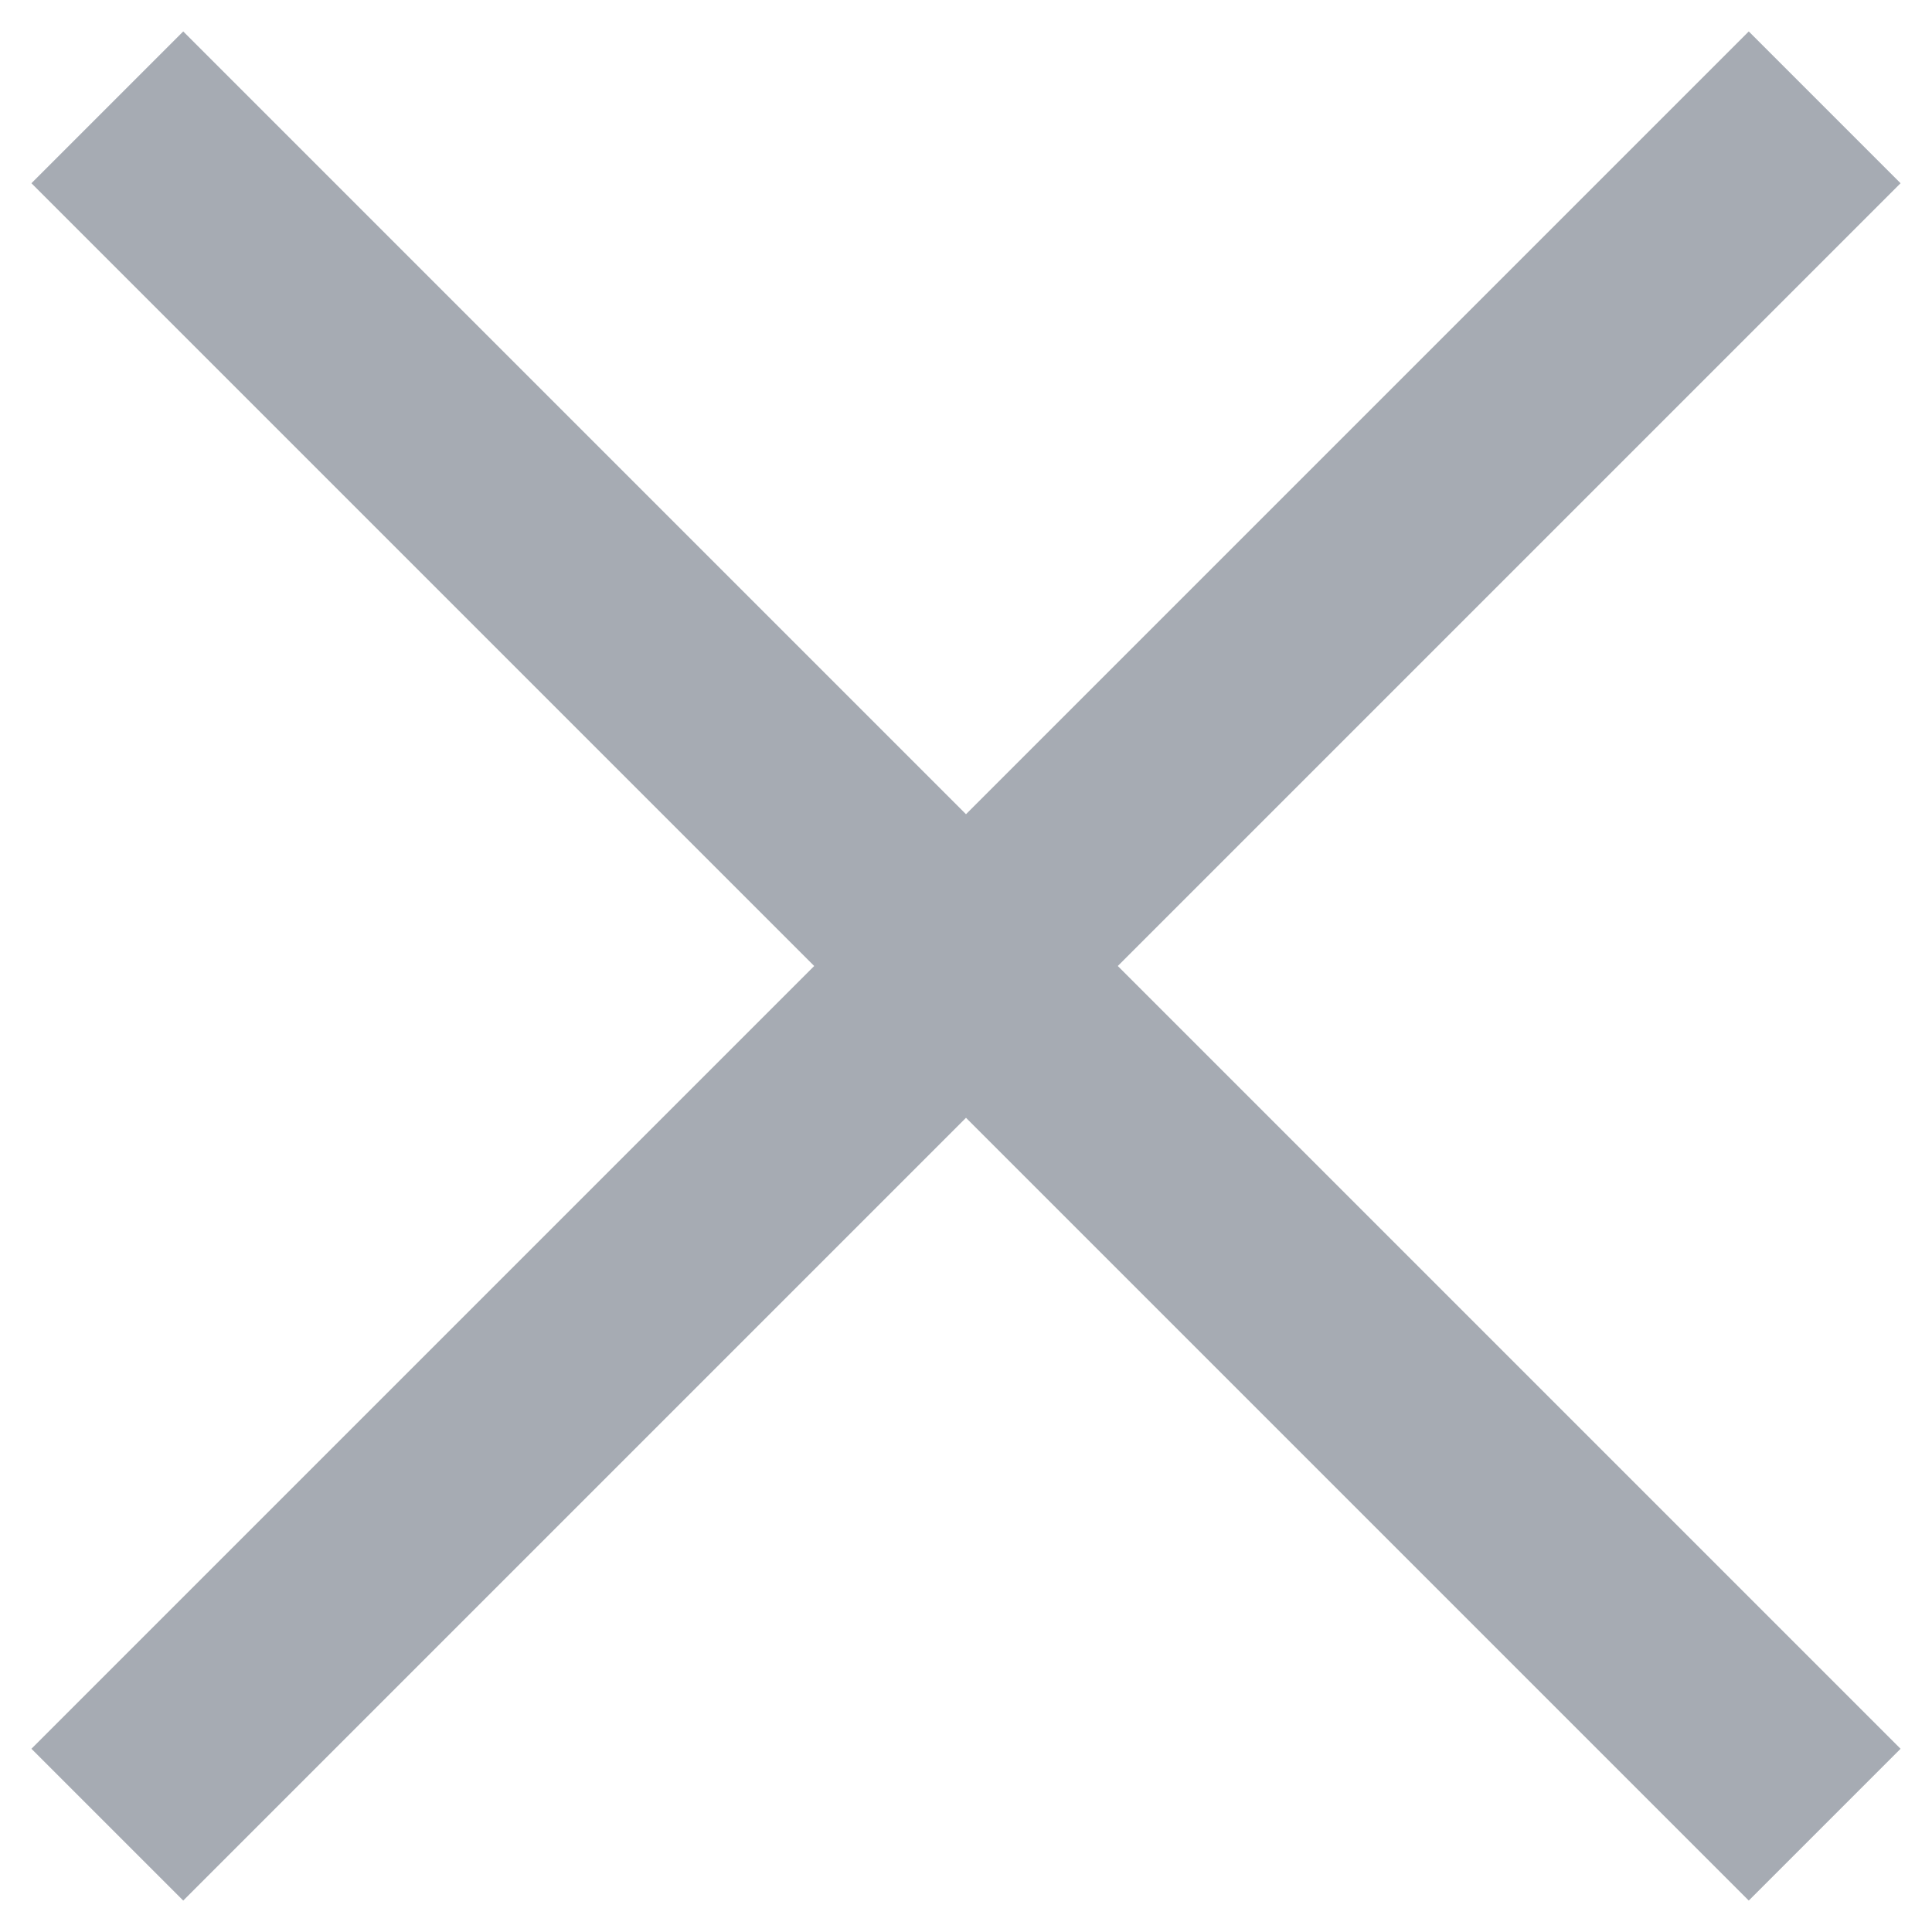
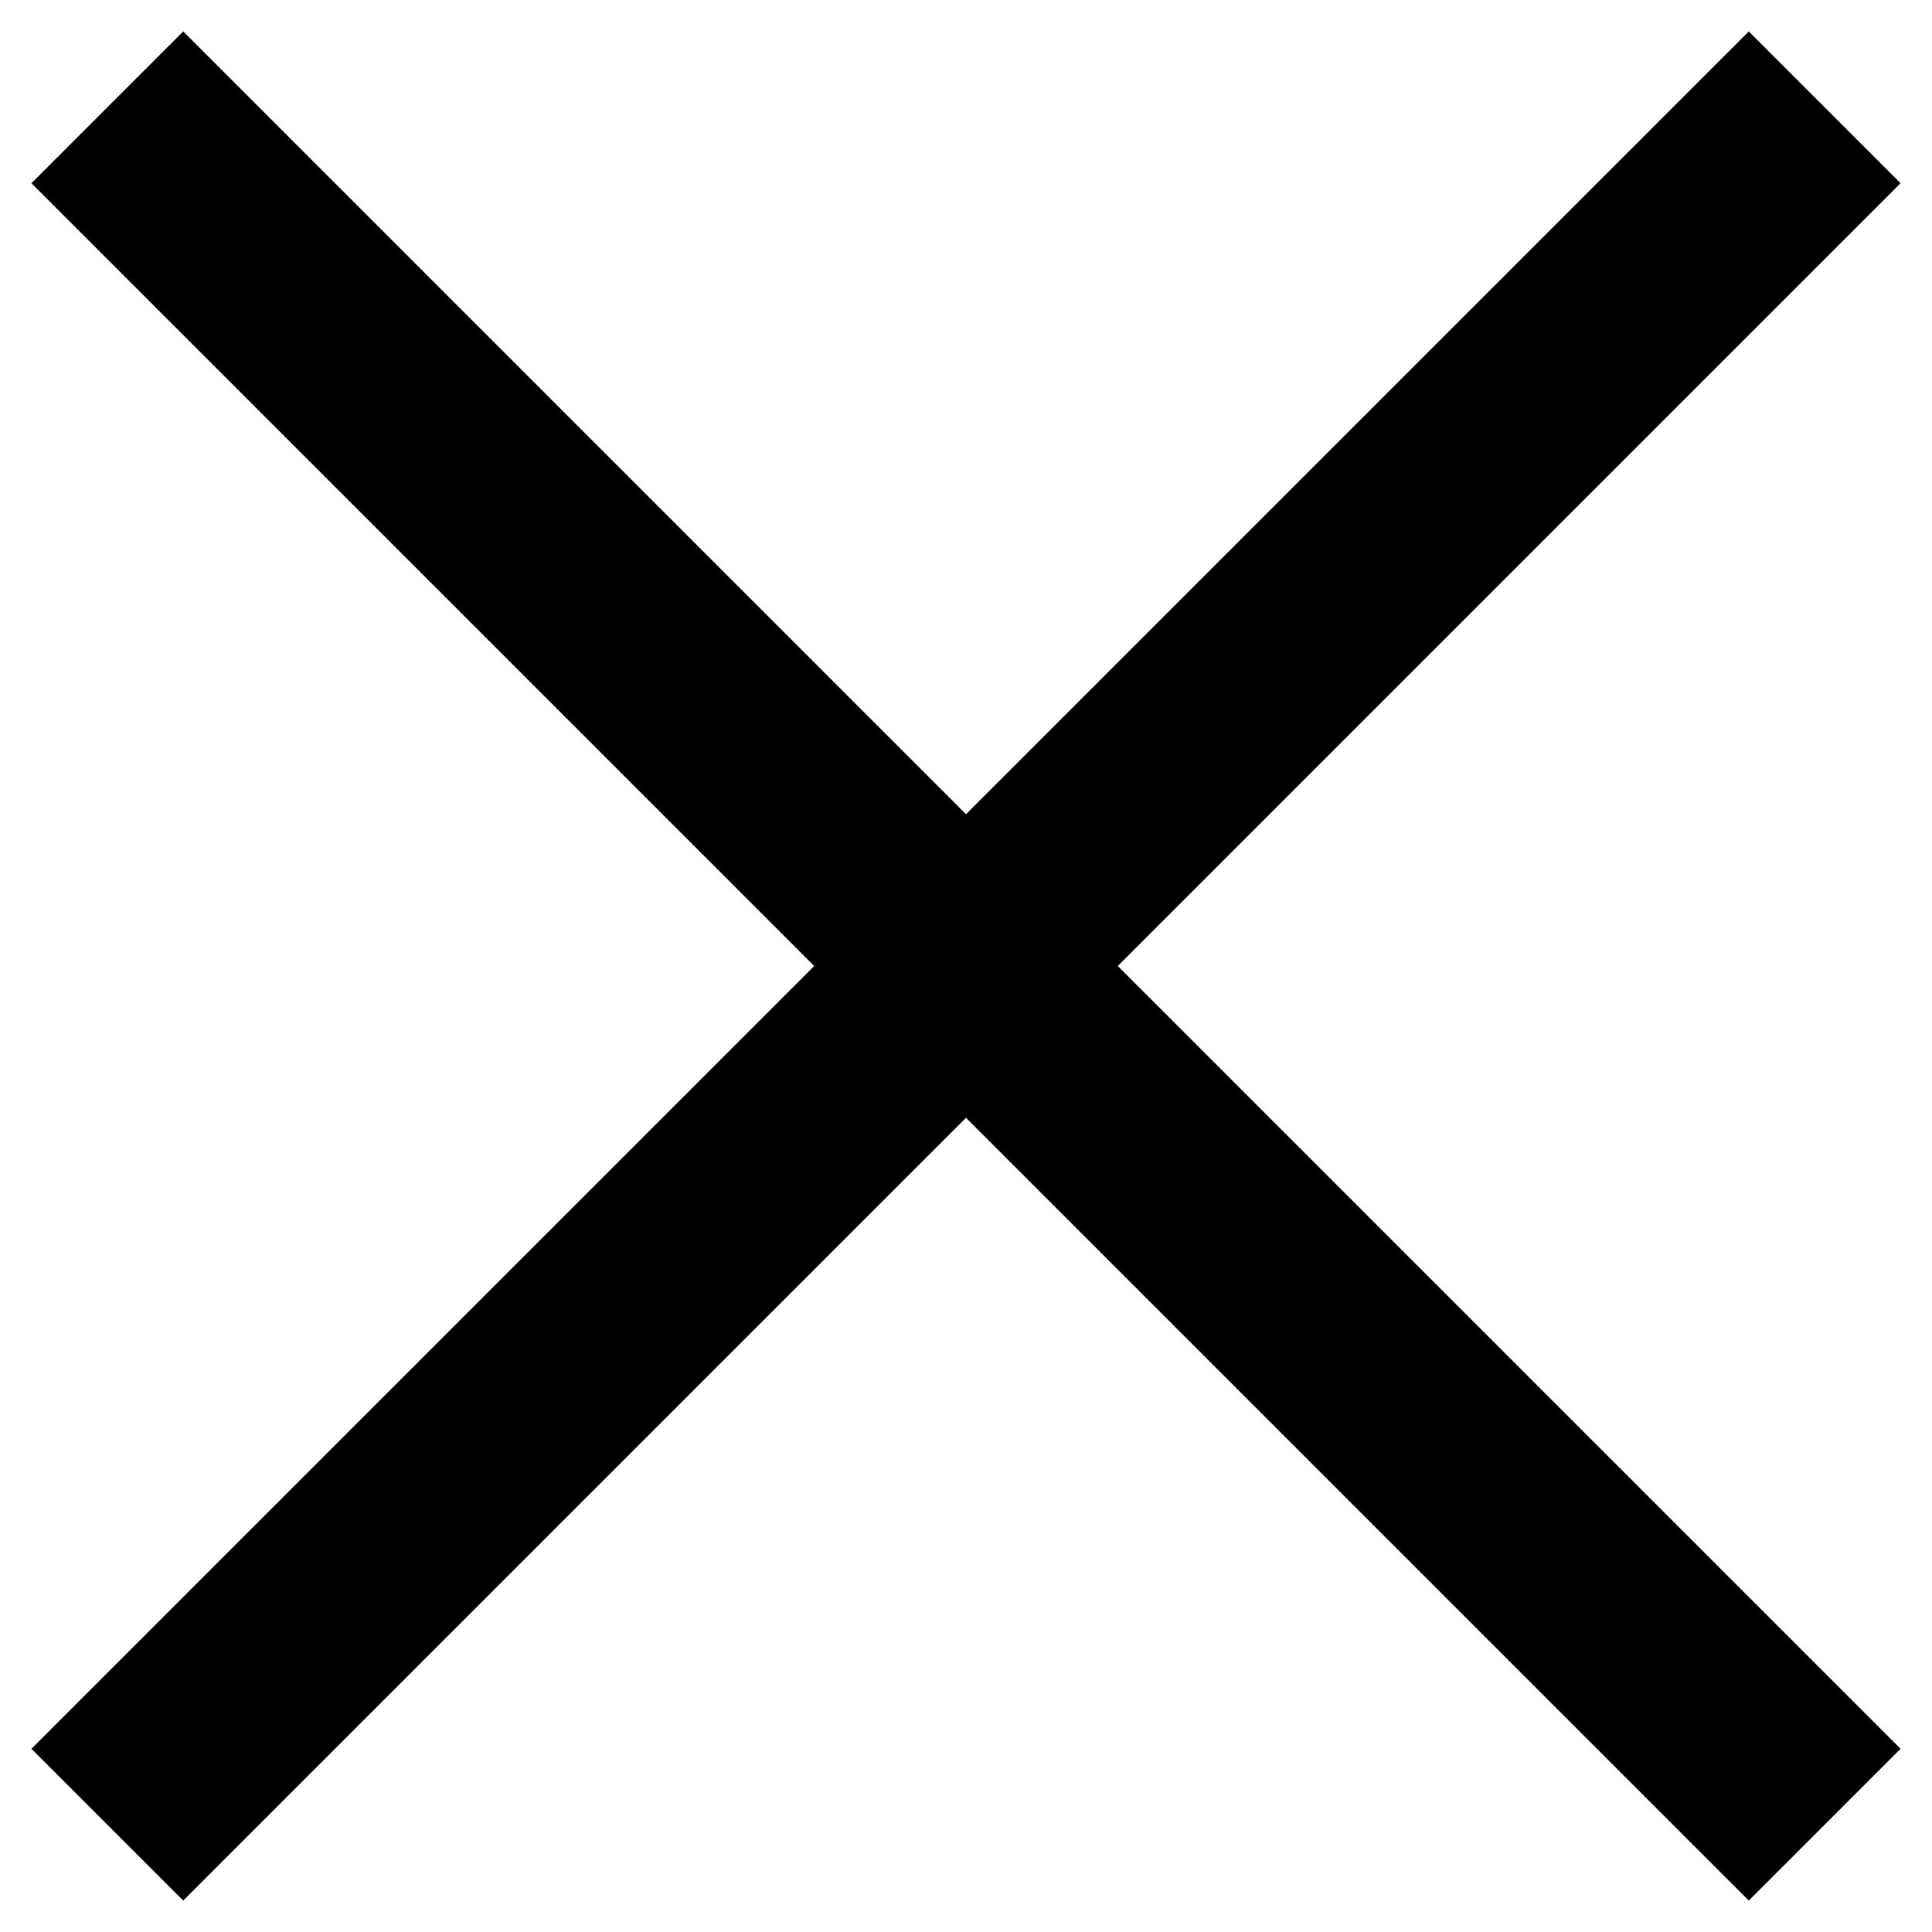
- <svg xmlns="http://www.w3.org/2000/svg" width="18" height="18" viewBox="0 0 18 18" stroke="none" fill="none">
-   <path d="M1 1L17 17M17 1L1 17" stroke="#A6ABB3" stroke-width="2" />
+ <svg xmlns="http://www.w3.org/2000/svg" width="18" height="18" fill="none">
+   <path d="M1 1l16 16m0-16L1 17" stroke="currentColor" stroke-width="2" />
</svg>
